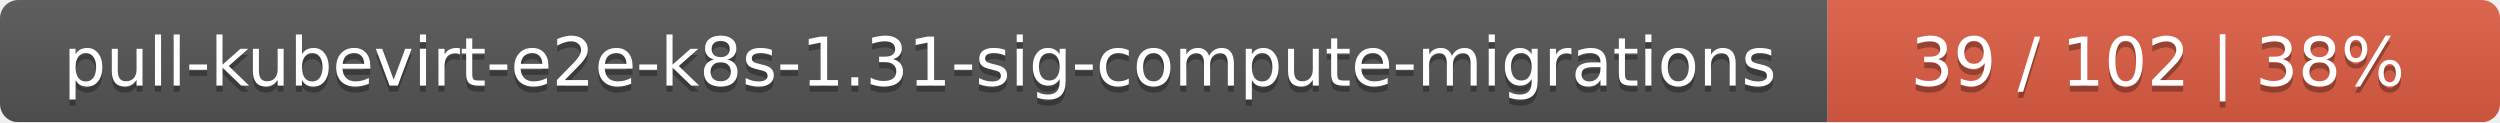
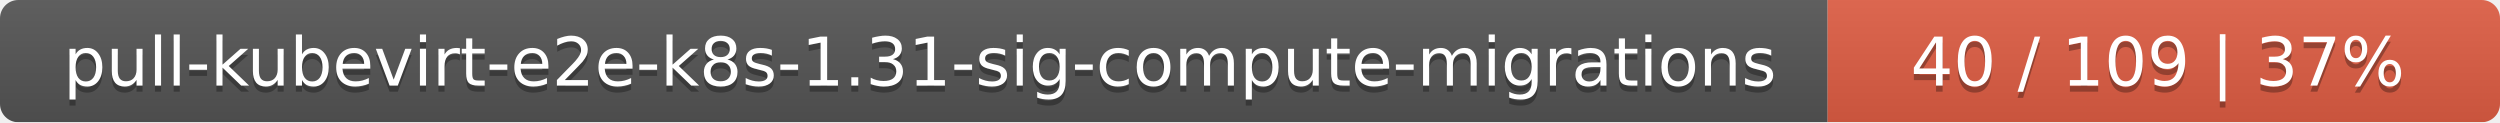
<svg xmlns="http://www.w3.org/2000/svg" width="409" height="20">
  <linearGradient id="smooth" x2="0" y2="100%">
    <stop offset="0" stop-color="#bbb" stop-opacity=".1" />
    <stop offset="1" stop-opacity=".1" />
  </linearGradient>
  <mask id="round">
    <rect width="409" height="20" rx="3" fill="#fff" />
  </mask>
  <g mask="url(#round)">
    <rect width="299" height="20" fill="#555" />
    <rect x="299" width="110" height="20" fill="#e05d44" />
    <rect width="409" height="20" fill="url(#smooth)" />
  </g>
  <g fill="#fff" text-anchor="middle" font-family="DejaVu Sans,Verdana,Geneva,sans-serif" font-size="11">
    <text x="150.5" y="15" fill="#010101" fill-opacity=".3">pull-kubevirt-e2e-k8s-1.31-sig-compute-migrations</text>
    <text x="150.5" y="14">pull-kubevirt-e2e-k8s-1.31-sig-compute-migrations</text>
-     <text x="353" y="15" fill="#010101" fill-opacity=".3">39 / 102    |    38%</text>
-     <text x="353" y="14">39 / 102    |    38%</text>
+     <text x="353" y="15" fill="#010101" fill-opacity=".3">40 / 109    |    37%</text>
+     <text x="353" y="14">40 / 109    |    37%</text>
  </g>
</svg>
